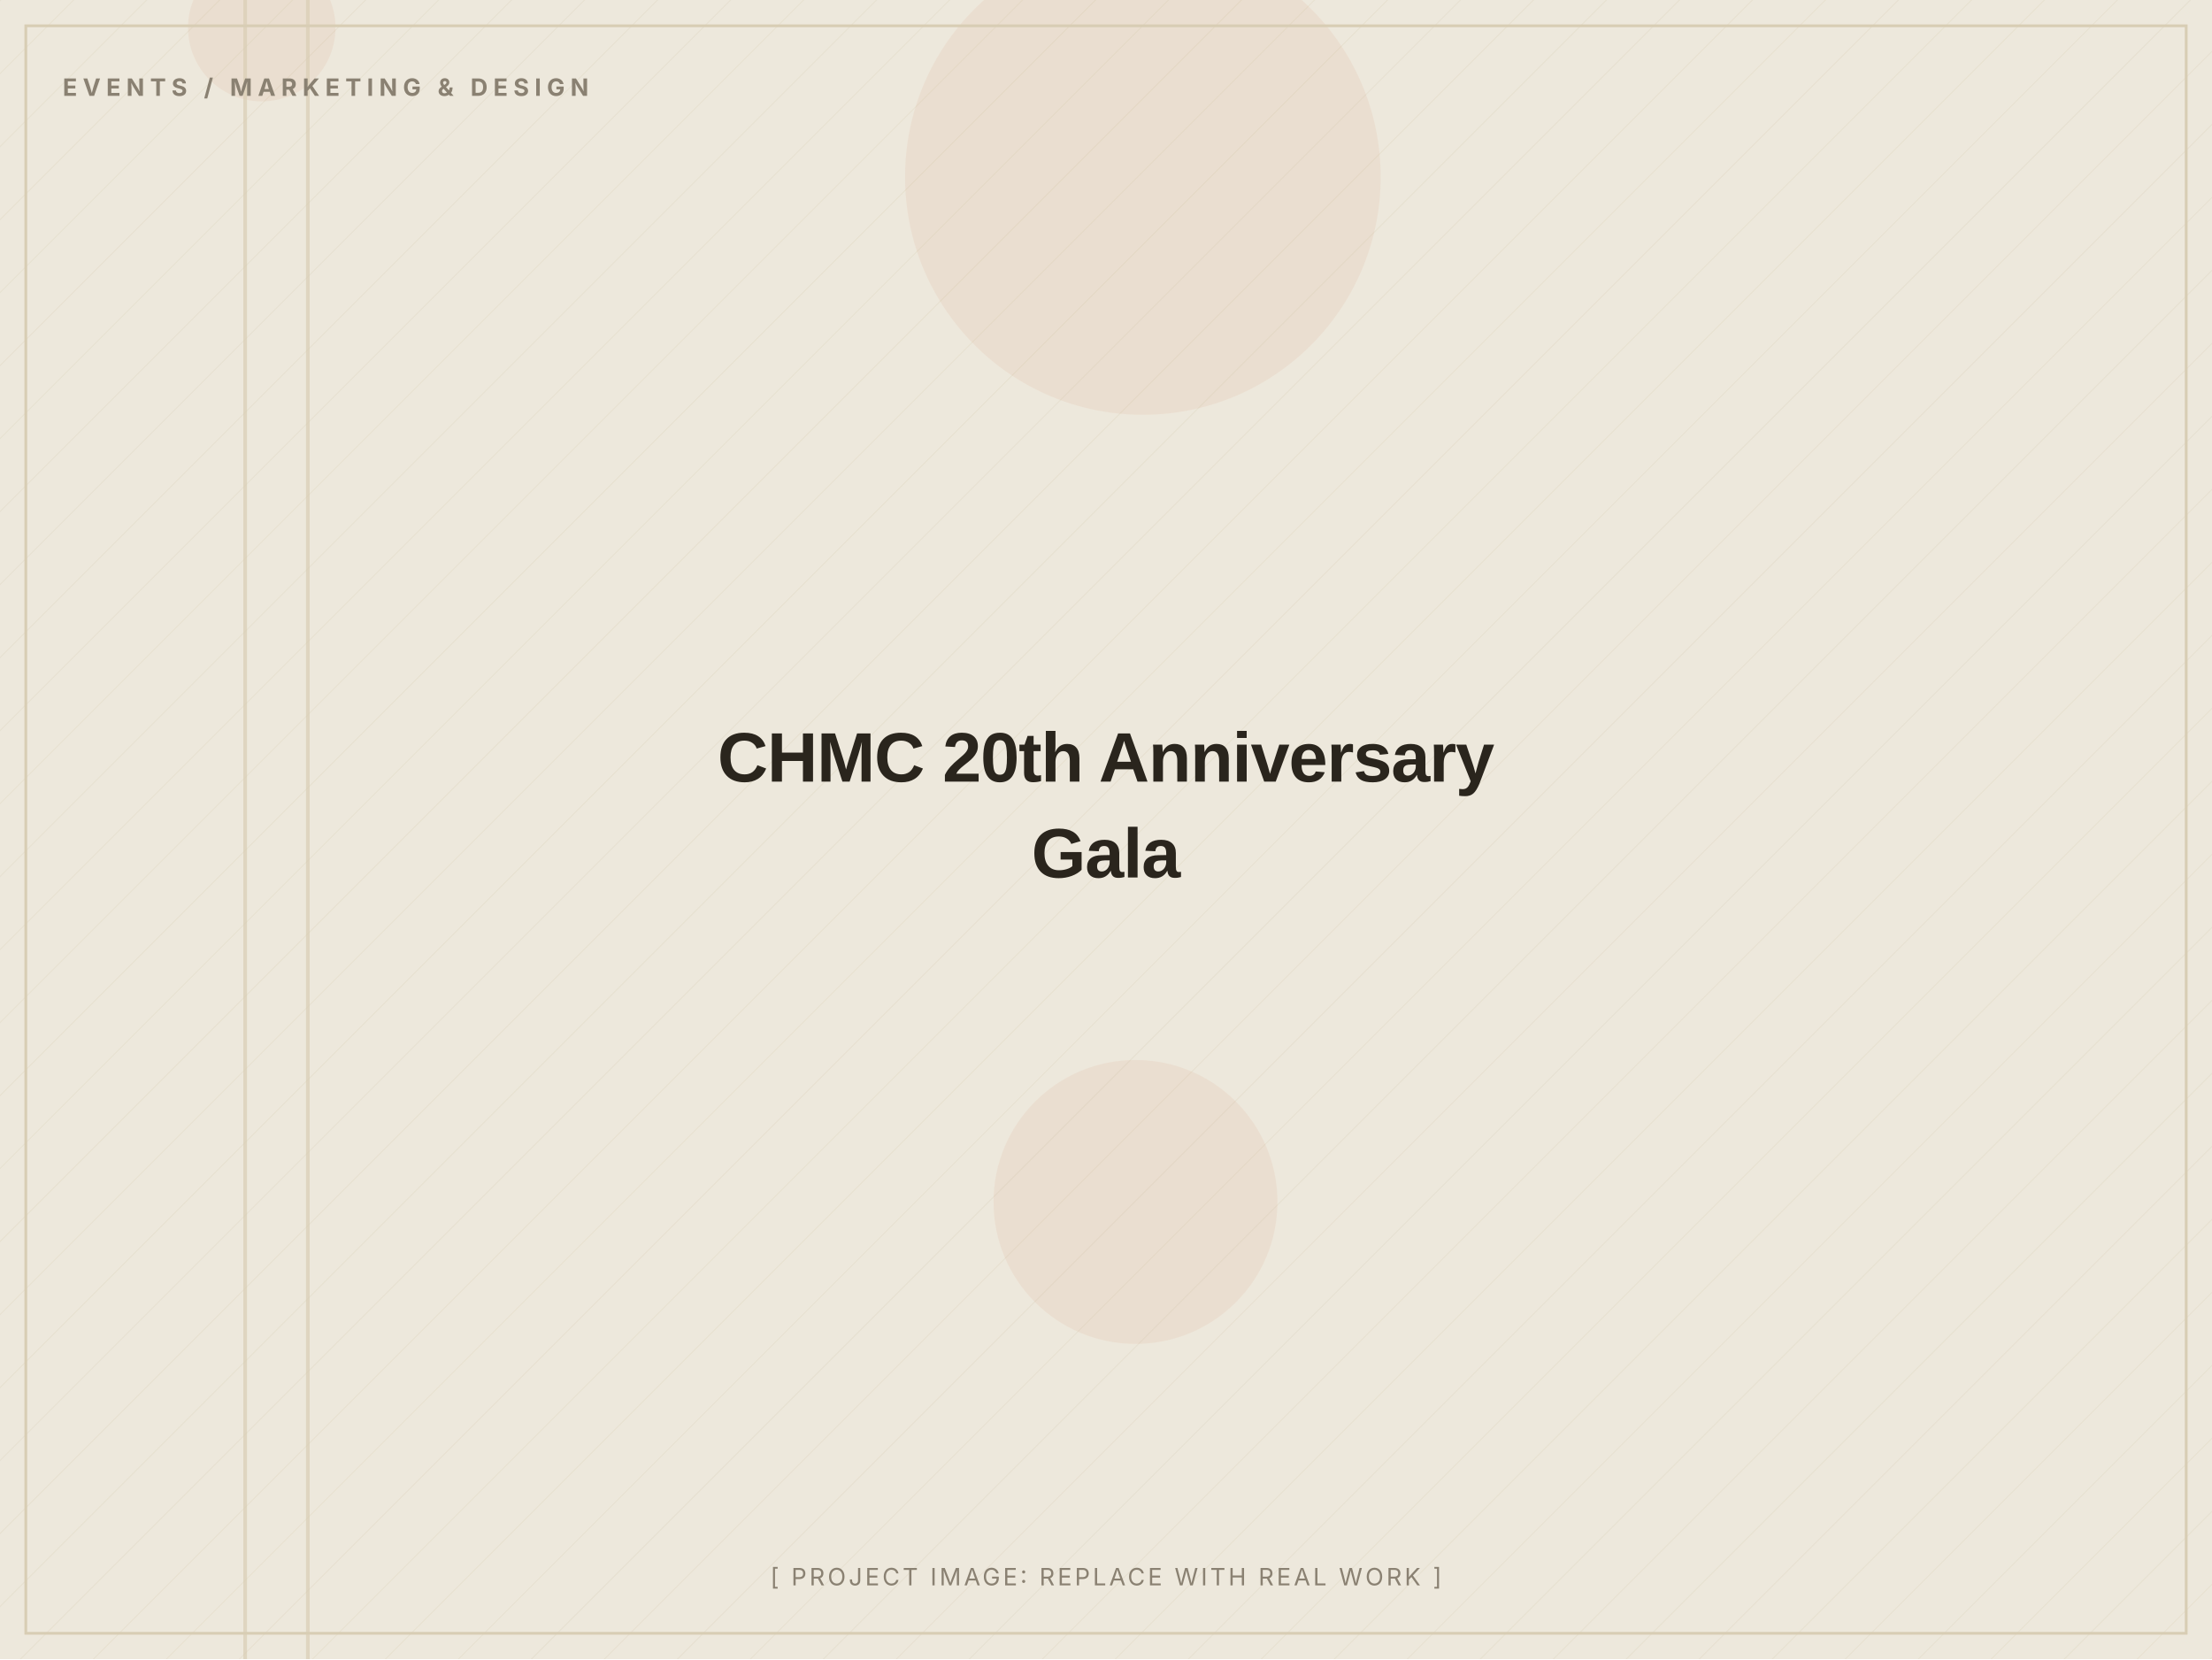
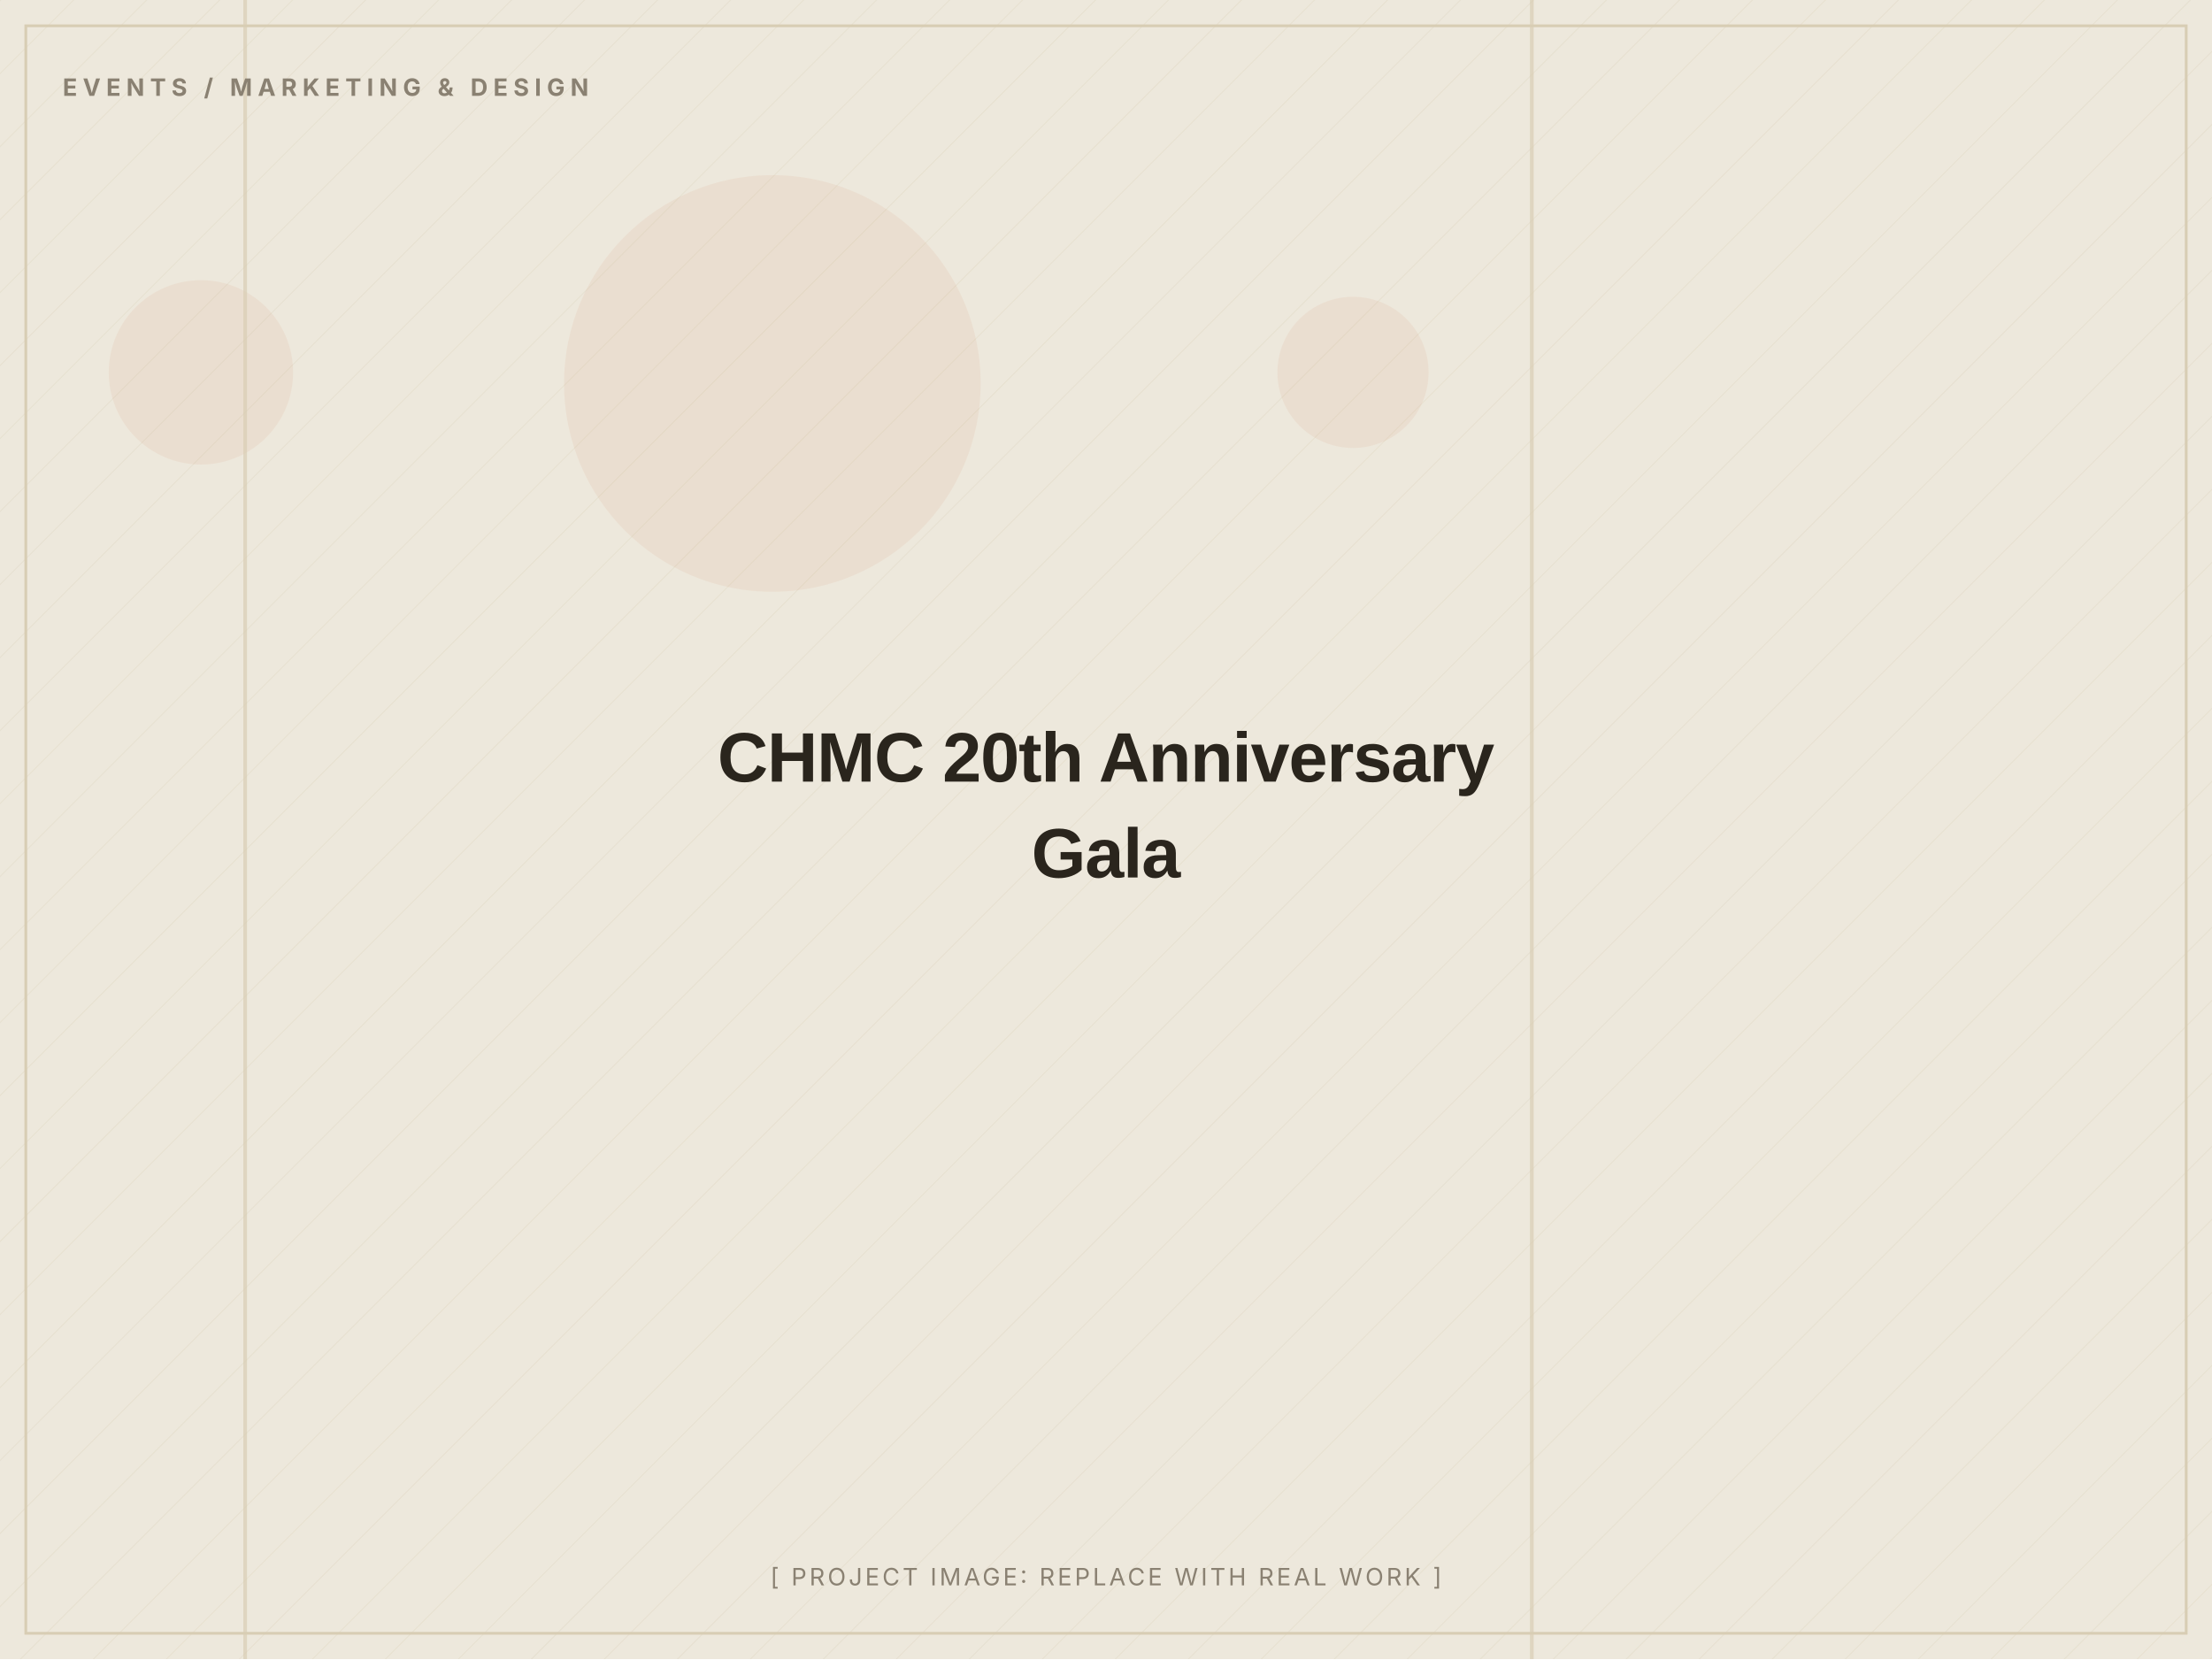
<svg xmlns="http://www.w3.org/2000/svg" width="1200" height="900" viewBox="0 0 1200 900" role="img" aria-label="CHMC 20th Anniversary Gala (placeholder image)">
  <defs>
    <pattern id="d" width="28" height="28" patternUnits="userSpaceOnUse" patternTransform="rotate(45)">
      <line x1="0" y1="0" x2="0" y2="28" stroke="#D8CDB4" stroke-width="1" opacity="0.5" />
    </pattern>
  </defs>
  <rect width="1200" height="900" fill="#EDE8DC" />
  <rect width="1200" height="900" fill="url(#d)" opacity="0.55" />
-   <circle cx="620" cy="96" r="129" fill="#C2410C" opacity="0.06" />
-   <circle cx="616" cy="652" r="77" fill="#C2410C" opacity="0.06" />
-   <circle cx="142" cy="15" r="40" fill="#C2410C" opacity="0.06" />
-   <rect x="166" y="0" width="2" height="900" fill="#D8CDB4" opacity="0.7" />
+   <circle cx="734" cy="202" r="41" fill="#C2410C" opacity="0.06" />
+   <circle cx="419" cy="208" r="113" fill="#C2410C" opacity="0.06" />
+   <circle cx="109" cy="202" r="50" fill="#C2410C" opacity="0.06" />
  <rect x="132" y="0" width="2" height="900" fill="#D8CDB4" opacity="0.7" />
+   <rect x="830" y="0" width="2" height="900" fill="#D8CDB4" opacity="0.7" />
  <rect x="14" y="14" width="1172" height="872" fill="none" stroke="#D8CDB4" stroke-width="1.5" />
  <text x="34" y="52" font-family="Inter, Arial, sans-serif" font-weight="700" font-size="13" letter-spacing="3" fill="#8A8172">EVENTS / MARKETING &amp; DESIGN</text>
  <text x="600.0" y="424.0" text-anchor="middle" font-family="Archivo, Arial, sans-serif" font-weight="800" font-size="38" letter-spacing="-0.5" fill="#2A251D">CHMC 20th Anniversary</text>
  <text x="600.0" y="476.0" text-anchor="middle" font-family="Archivo, Arial, sans-serif" font-weight="800" font-size="38" letter-spacing="-0.5" fill="#2A251D">Gala</text>
  <text x="600.0" y="860" text-anchor="middle" font-family="Inter, Arial, sans-serif" font-size="13" letter-spacing="1.5" fill="#8A8172">[ PROJECT IMAGE: REPLACE WITH REAL WORK ]</text>
</svg>
